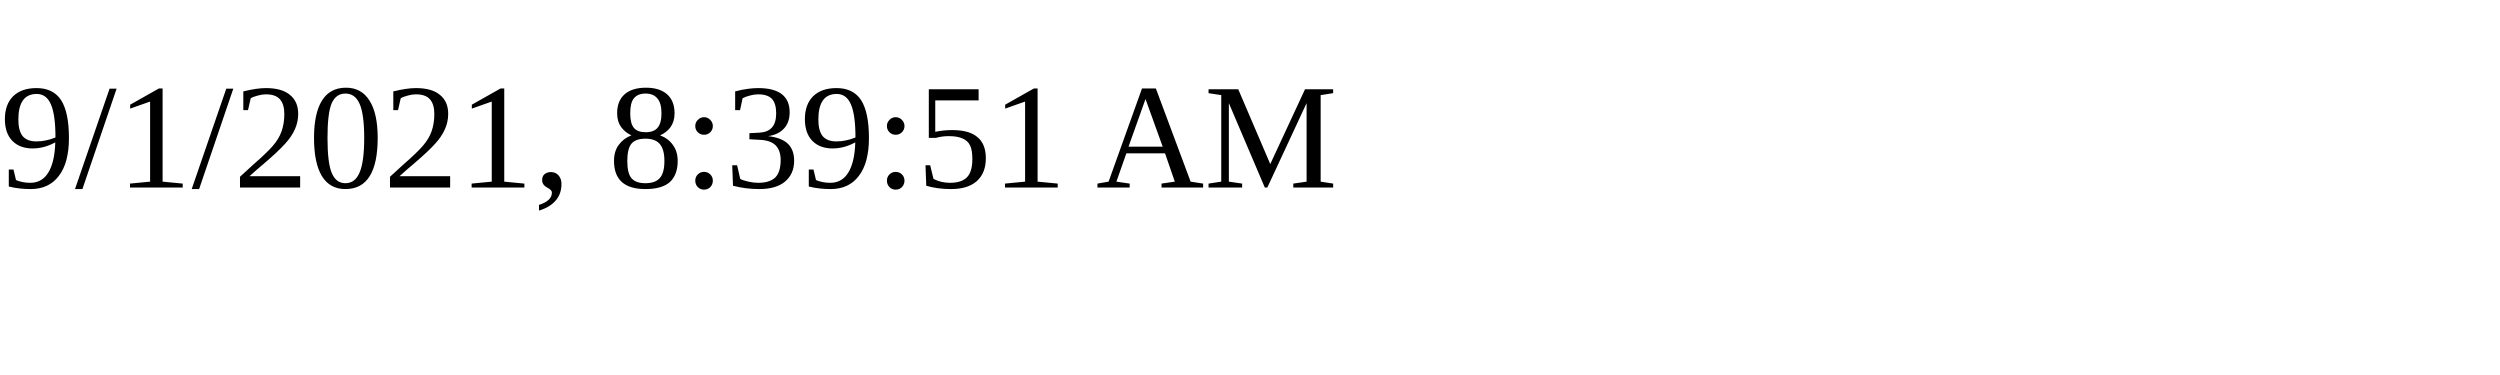
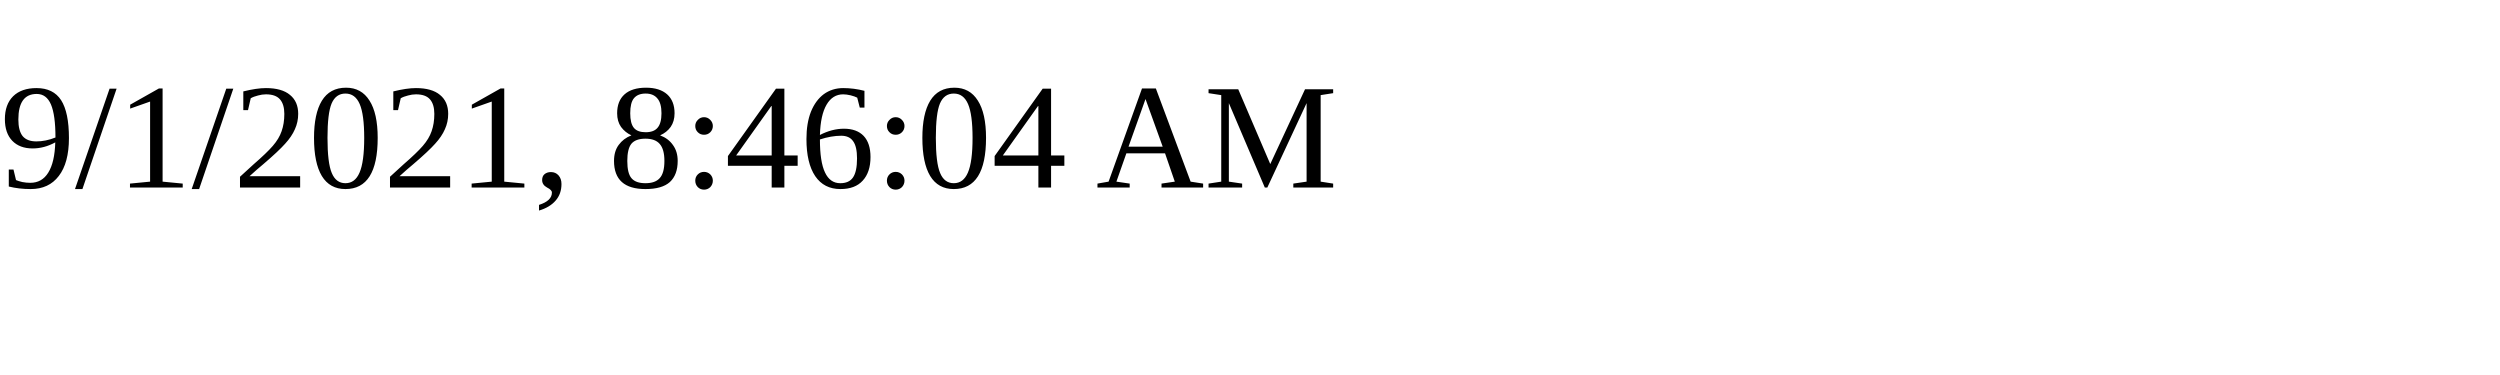
<svg xmlns="http://www.w3.org/2000/svg" height="30" width="200">
-   <text x="0" y="15">9/1/2021, 8:39:51 AM</text>
+   <text x="0" y="15">9/1/2021, 8:46:04 AM</text>
</svg>
